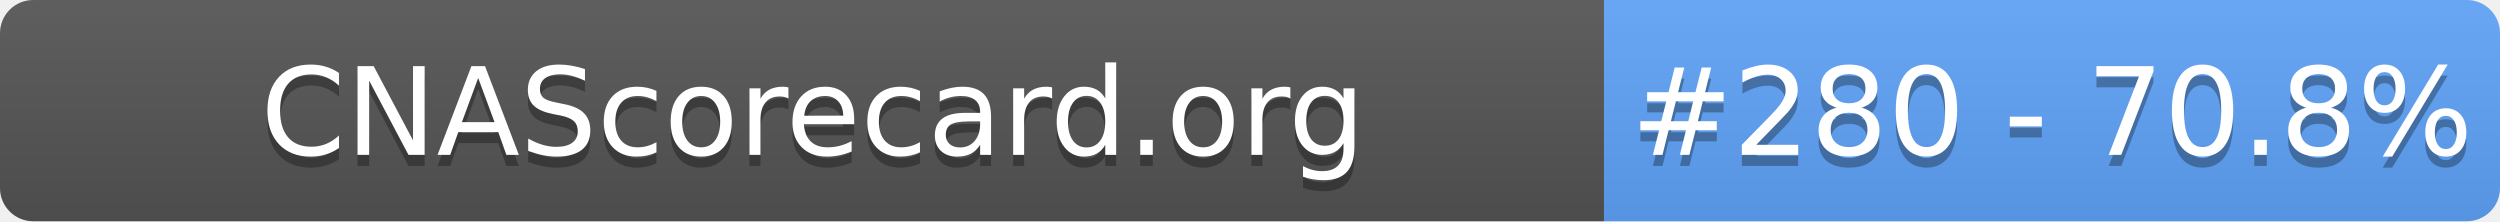
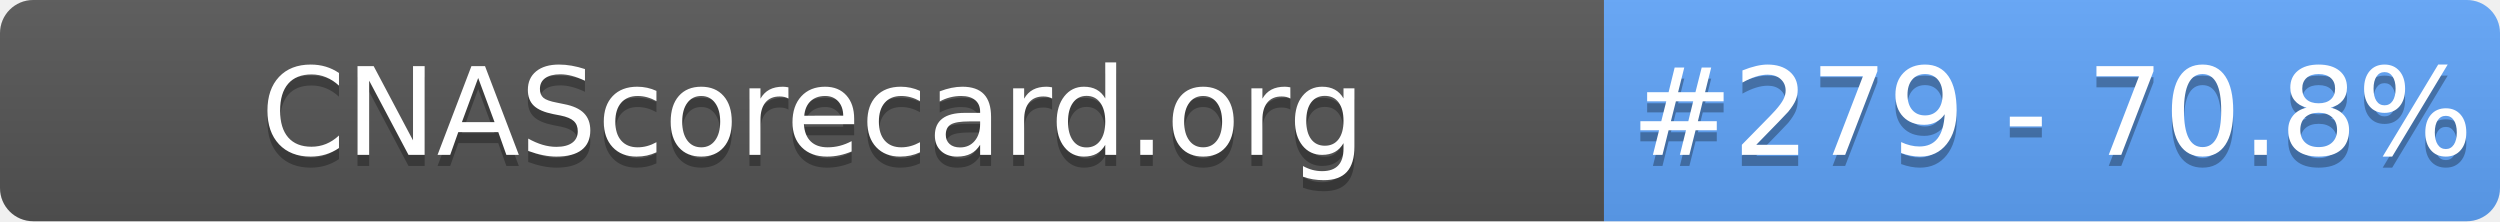
- <svg xmlns="http://www.w3.org/2000/svg" width="226" height="20" role="img" aria-label="CNAScorecard.org: #280 - 70.8%">
+ <svg xmlns="http://www.w3.org/2000/svg" width="226" height="20" role="img" aria-label="CNAScorecard.org: #279 - 70.8%">
  <linearGradient id="s" x2="0" y2="100%">
    <stop offset="0" stop-color="#bbb" stop-opacity=".1" />
    <stop offset="1" stop-opacity=".1" />
  </linearGradient>
  <clipPath id="r">
    <rect width="226" height="20" rx="3" fill="#fff" />
  </clipPath>
  <g clip-path="url(#r)">
    <rect width="145" height="20" fill="#555" />
    <rect x="145" width="81" height="20" fill="#60A5FA" />
    <rect width="226" height="20" fill="url(#s)" />
  </g>
  <g fill="#fff" text-anchor="middle" font-family="Verdana,Geneva,DejaVu Sans,sans-serif" text-rendering="geometricPrecision" font-size="110">
    <text aria-hidden="true" x="735" y="150" fill="#010101" fill-opacity=".3" transform="scale(.1)" textLength="1350">CNAScorecard.org</text>
    <text x="735" y="140" transform="scale(.1)" fill="#fff" textLength="1350">CNAScorecard.org</text>
-     <text aria-hidden="true" x="1855" y="150" fill="#010101" fill-opacity=".3" transform="scale(.1)" textLength="660">#280 - 70.8%</text>
-     <text x="1855" y="140" transform="scale(.1)" fill="#fff" textLength="660">#280 - 70.8%</text>
+     <text aria-hidden="true" x="1855" y="150" fill="#010101" fill-opacity=".3" transform="scale(.1)" textLength="660">#279 - 70.8%</text>
+     <text x="1855" y="140" transform="scale(.1)" fill="#fff" textLength="660">#279 - 70.8%</text>
  </g>
</svg>
